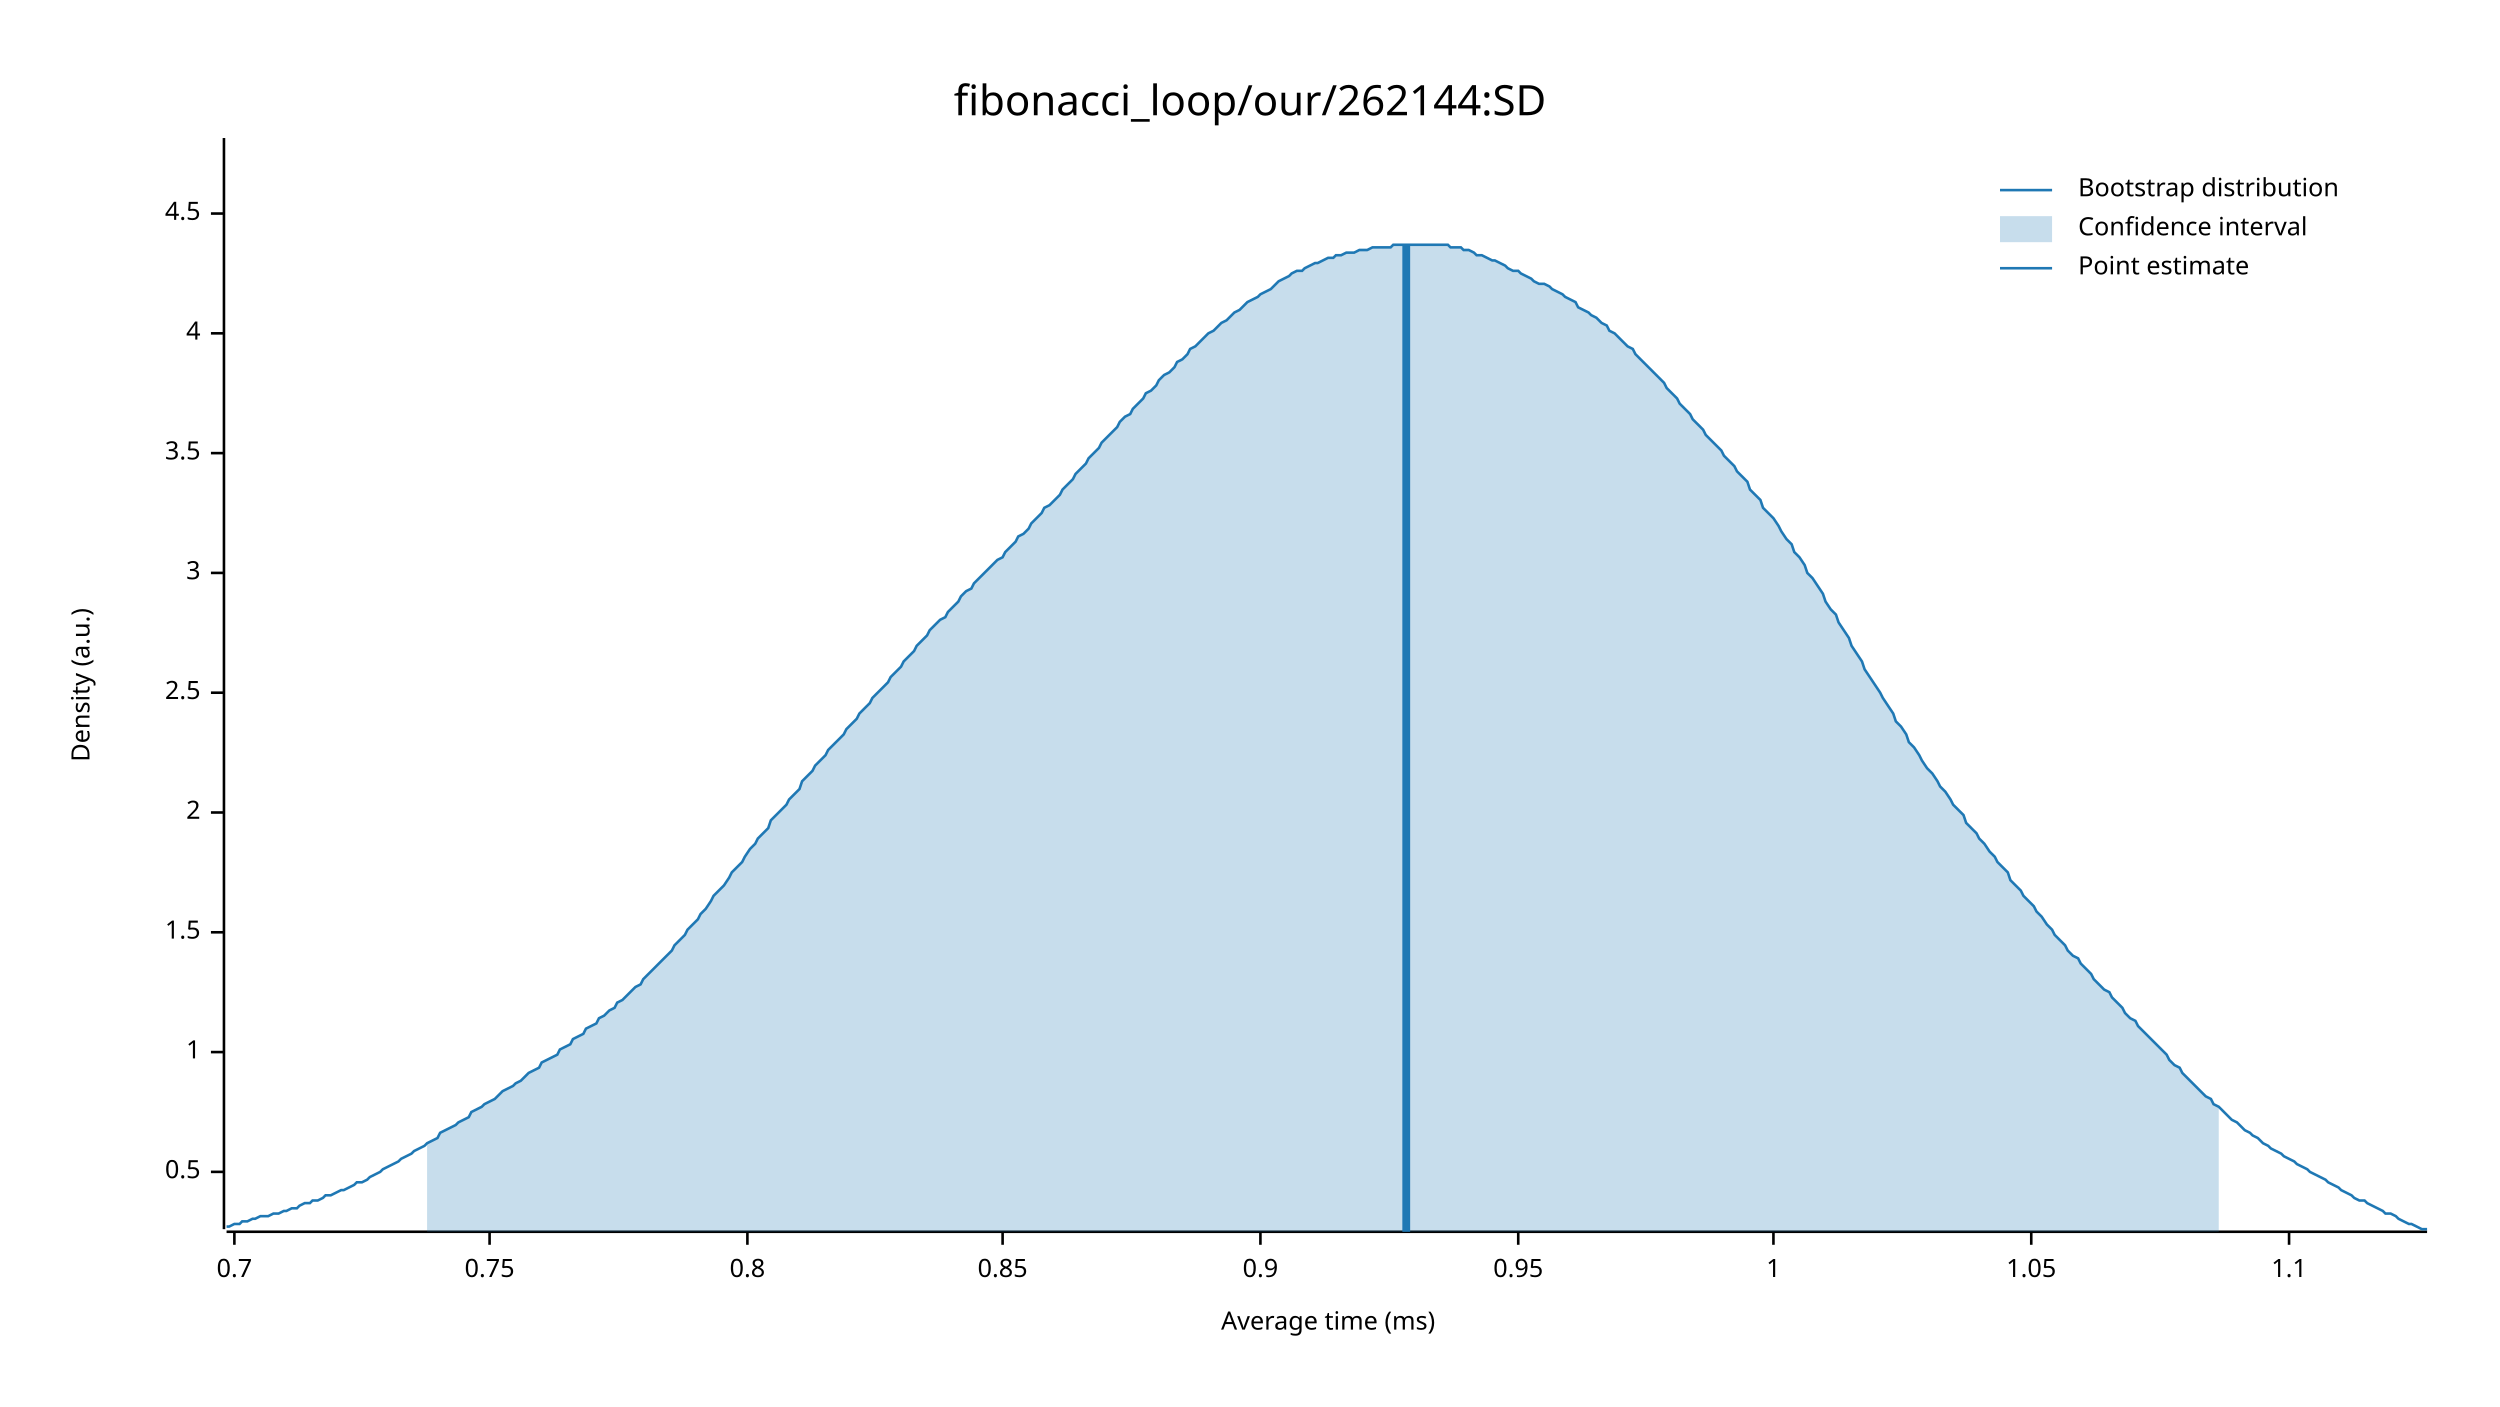
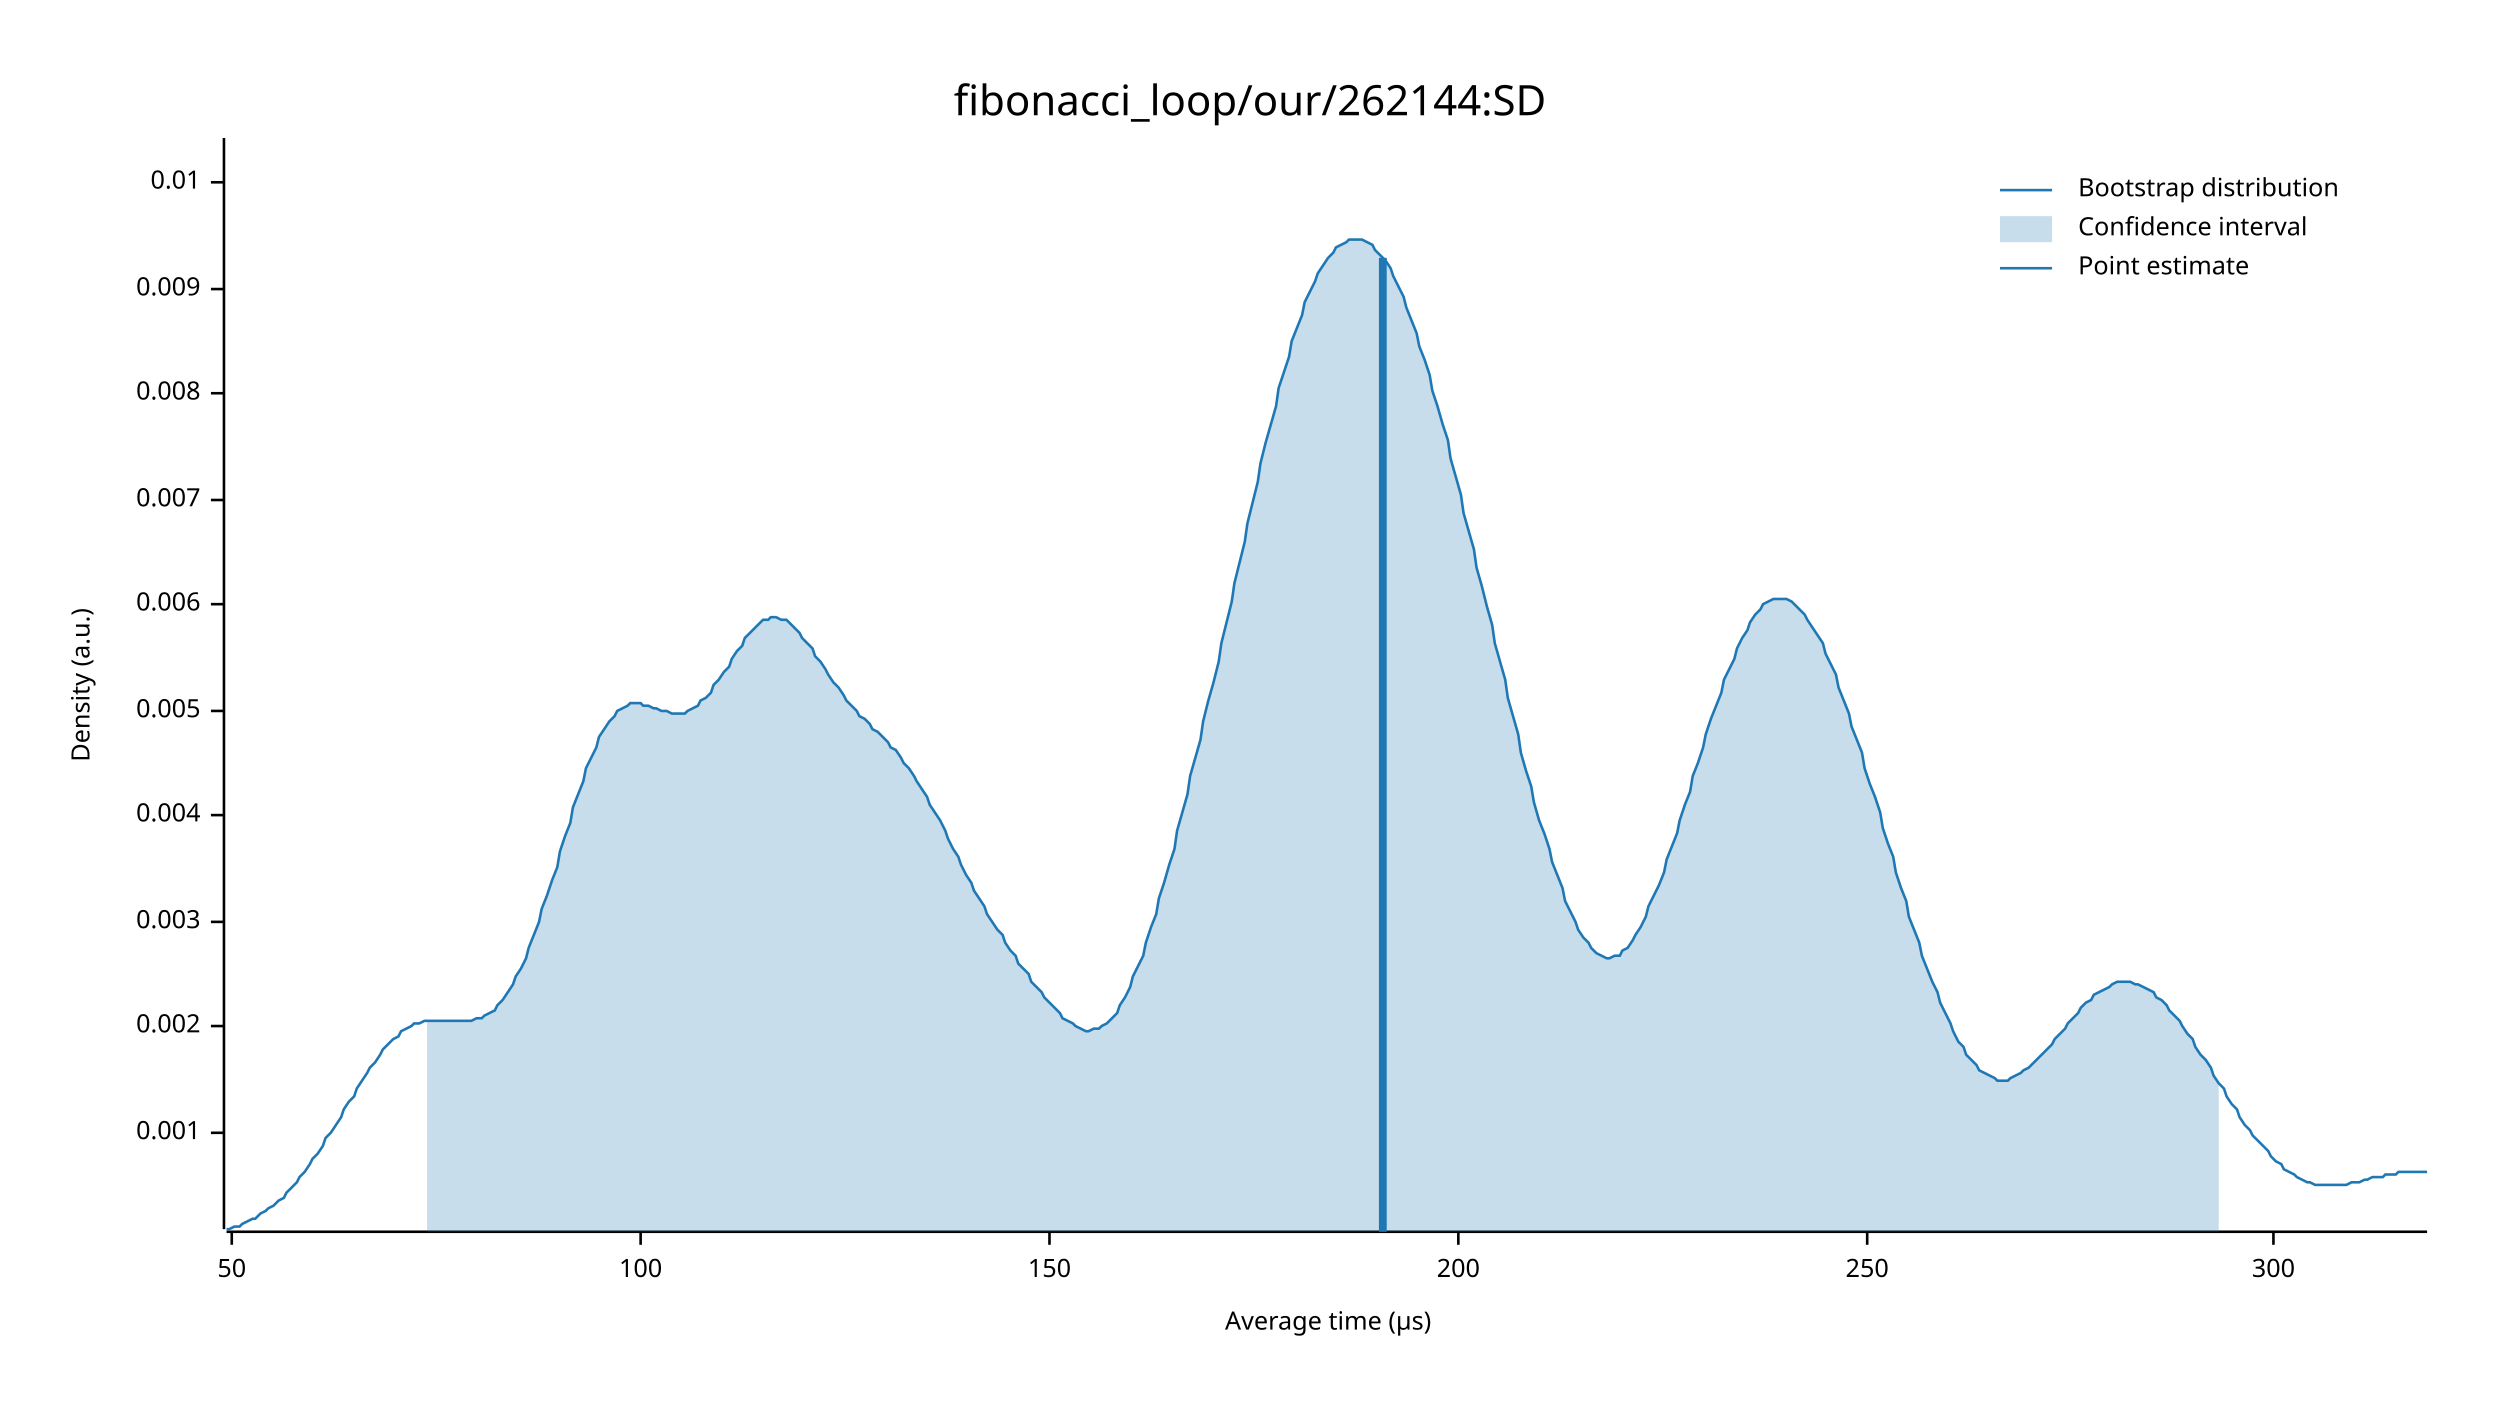
<svg xmlns="http://www.w3.org/2000/svg" width="960" height="540" viewBox="0 0 960 540">
  <text x="480" y="32" dy="0.76em" text-anchor="middle" font-family="sans-serif" font-size="16.129" opacity="1" fill="#000000">
fibonacci_loop/our/262144:SD
</text>
  <text x="27" y="263" dy="0.76em" text-anchor="middle" font-family="sans-serif" font-size="9.677" opacity="1" fill="#000000" transform="rotate(270, 27, 263)">
Density (a.u.)
</text>
  <text x="510" y="513" dy="-0.5ex" text-anchor="middle" font-family="sans-serif" font-size="9.677" opacity="1" fill="#000000">
- Average time (ms)
+ Average time (µs)
</text>
  <polyline fill="none" opacity="1" stroke="#000000" stroke-width="1" points="86,53 86,472 " />
-   <text x="77" y="450" dy="0.5ex" text-anchor="end" font-family="sans-serif" font-size="9.677" opacity="1" fill="#000000">
- 0.5
+   <text x="77" y="435" dy="0.5ex" text-anchor="end" font-family="sans-serif" font-size="9.677" opacity="1" fill="#000000">
+ 0.001
</text>
-   <polyline fill="none" opacity="1" stroke="#000000" stroke-width="1" points="81,450 86,450 " />
-   <text x="77" y="404" dy="0.5ex" text-anchor="end" font-family="sans-serif" font-size="9.677" opacity="1" fill="#000000">
- 1
+   <polyline fill="none" opacity="1" stroke="#000000" stroke-width="1" points="81,435 86,435 " />
+   <text x="77" y="394" dy="0.5ex" text-anchor="end" font-family="sans-serif" font-size="9.677" opacity="1" fill="#000000">
+ 0.002
</text>
-   <polyline fill="none" opacity="1" stroke="#000000" stroke-width="1" points="81,404 86,404 " />
-   <text x="77" y="358" dy="0.5ex" text-anchor="end" font-family="sans-serif" font-size="9.677" opacity="1" fill="#000000">
- 1.5
+   <polyline fill="none" opacity="1" stroke="#000000" stroke-width="1" points="81,394 86,394 " />
+   <text x="77" y="354" dy="0.5ex" text-anchor="end" font-family="sans-serif" font-size="9.677" opacity="1" fill="#000000">
+ 0.003
</text>
-   <polyline fill="none" opacity="1" stroke="#000000" stroke-width="1" points="81,358 86,358 " />
-   <text x="77" y="312" dy="0.5ex" text-anchor="end" font-family="sans-serif" font-size="9.677" opacity="1" fill="#000000">
- 2
+   <polyline fill="none" opacity="1" stroke="#000000" stroke-width="1" points="81,354 86,354 " />
+   <text x="77" y="313" dy="0.5ex" text-anchor="end" font-family="sans-serif" font-size="9.677" opacity="1" fill="#000000">
+ 0.004
</text>
-   <polyline fill="none" opacity="1" stroke="#000000" stroke-width="1" points="81,312 86,312 " />
-   <text x="77" y="266" dy="0.5ex" text-anchor="end" font-family="sans-serif" font-size="9.677" opacity="1" fill="#000000">
- 2.5
+   <polyline fill="none" opacity="1" stroke="#000000" stroke-width="1" points="81,313 86,313 " />
+   <text x="77" y="273" dy="0.5ex" text-anchor="end" font-family="sans-serif" font-size="9.677" opacity="1" fill="#000000">
+ 0.005
</text>
-   <polyline fill="none" opacity="1" stroke="#000000" stroke-width="1" points="81,266 86,266 " />
-   <text x="77" y="220" dy="0.5ex" text-anchor="end" font-family="sans-serif" font-size="9.677" opacity="1" fill="#000000">
- 3
+   <polyline fill="none" opacity="1" stroke="#000000" stroke-width="1" points="81,273 86,273 " />
+   <text x="77" y="232" dy="0.5ex" text-anchor="end" font-family="sans-serif" font-size="9.677" opacity="1" fill="#000000">
+ 0.006
</text>
-   <polyline fill="none" opacity="1" stroke="#000000" stroke-width="1" points="81,220 86,220 " />
-   <text x="77" y="174" dy="0.5ex" text-anchor="end" font-family="sans-serif" font-size="9.677" opacity="1" fill="#000000">
- 3.5
+   <polyline fill="none" opacity="1" stroke="#000000" stroke-width="1" points="81,232 86,232 " />
+   <text x="77" y="192" dy="0.5ex" text-anchor="end" font-family="sans-serif" font-size="9.677" opacity="1" fill="#000000">
+ 0.007
</text>
-   <polyline fill="none" opacity="1" stroke="#000000" stroke-width="1" points="81,174 86,174 " />
-   <text x="77" y="128" dy="0.5ex" text-anchor="end" font-family="sans-serif" font-size="9.677" opacity="1" fill="#000000">
- 4
+   <polyline fill="none" opacity="1" stroke="#000000" stroke-width="1" points="81,192 86,192 " />
+   <text x="77" y="151" dy="0.5ex" text-anchor="end" font-family="sans-serif" font-size="9.677" opacity="1" fill="#000000">
+ 0.008
</text>
-   <polyline fill="none" opacity="1" stroke="#000000" stroke-width="1" points="81,128 86,128 " />
-   <text x="77" y="82" dy="0.5ex" text-anchor="end" font-family="sans-serif" font-size="9.677" opacity="1" fill="#000000">
- 4.5
+   <polyline fill="none" opacity="1" stroke="#000000" stroke-width="1" points="81,151 86,151 " />
+   <text x="77" y="111" dy="0.5ex" text-anchor="end" font-family="sans-serif" font-size="9.677" opacity="1" fill="#000000">
+ 0.009
</text>
-   <polyline fill="none" opacity="1" stroke="#000000" stroke-width="1" points="81,82 86,82 " />
+   <polyline fill="none" opacity="1" stroke="#000000" stroke-width="1" points="81,111 86,111 " />
+   <text x="77" y="70" dy="0.5ex" text-anchor="end" font-family="sans-serif" font-size="9.677" opacity="1" fill="#000000">
+ 0.01
+ </text>
+   <polyline fill="none" opacity="1" stroke="#000000" stroke-width="1" points="81,70 86,70 " />
  <polyline fill="none" opacity="1" stroke="#000000" stroke-width="1" points="87,473 932,473 " />
-   <text x="90" y="483" dy="0.76em" text-anchor="middle" font-family="sans-serif" font-size="9.677" opacity="1" fill="#000000">
- 0.7
+   <text x="89" y="483" dy="0.76em" text-anchor="middle" font-family="sans-serif" font-size="9.677" opacity="1" fill="#000000">
+ 50
</text>
-   <polyline fill="none" opacity="1" stroke="#000000" stroke-width="1" points="90,473 90,478 " />
-   <text x="188" y="483" dy="0.76em" text-anchor="middle" font-family="sans-serif" font-size="9.677" opacity="1" fill="#000000">
- 0.75
+   <polyline fill="none" opacity="1" stroke="#000000" stroke-width="1" points="89,473 89,478 " />
+   <text x="246" y="483" dy="0.76em" text-anchor="middle" font-family="sans-serif" font-size="9.677" opacity="1" fill="#000000">
+ 100
</text>
-   <polyline fill="none" opacity="1" stroke="#000000" stroke-width="1" points="188,473 188,478 " />
-   <text x="287" y="483" dy="0.76em" text-anchor="middle" font-family="sans-serif" font-size="9.677" opacity="1" fill="#000000">
- 0.8
+   <polyline fill="none" opacity="1" stroke="#000000" stroke-width="1" points="246,473 246,478 " />
+   <text x="403" y="483" dy="0.76em" text-anchor="middle" font-family="sans-serif" font-size="9.677" opacity="1" fill="#000000">
+ 150
</text>
-   <polyline fill="none" opacity="1" stroke="#000000" stroke-width="1" points="287,473 287,478 " />
-   <text x="385" y="483" dy="0.76em" text-anchor="middle" font-family="sans-serif" font-size="9.677" opacity="1" fill="#000000">
- 0.85
+   <polyline fill="none" opacity="1" stroke="#000000" stroke-width="1" points="403,473 403,478 " />
+   <text x="560" y="483" dy="0.76em" text-anchor="middle" font-family="sans-serif" font-size="9.677" opacity="1" fill="#000000">
+ 200
</text>
-   <polyline fill="none" opacity="1" stroke="#000000" stroke-width="1" points="385,473 385,478 " />
-   <text x="484" y="483" dy="0.76em" text-anchor="middle" font-family="sans-serif" font-size="9.677" opacity="1" fill="#000000">
- 0.9
+   <polyline fill="none" opacity="1" stroke="#000000" stroke-width="1" points="560,473 560,478 " />
+   <text x="717" y="483" dy="0.76em" text-anchor="middle" font-family="sans-serif" font-size="9.677" opacity="1" fill="#000000">
+ 250
</text>
-   <polyline fill="none" opacity="1" stroke="#000000" stroke-width="1" points="484,473 484,478 " />
-   <text x="583" y="483" dy="0.76em" text-anchor="middle" font-family="sans-serif" font-size="9.677" opacity="1" fill="#000000">
- 0.95
+   <polyline fill="none" opacity="1" stroke="#000000" stroke-width="1" points="717,473 717,478 " />
+   <text x="873" y="483" dy="0.76em" text-anchor="middle" font-family="sans-serif" font-size="9.677" opacity="1" fill="#000000">
+ 300
</text>
-   <polyline fill="none" opacity="1" stroke="#000000" stroke-width="1" points="583,473 583,478 " />
-   <text x="681" y="483" dy="0.76em" text-anchor="middle" font-family="sans-serif" font-size="9.677" opacity="1" fill="#000000">
- 1
- </text>
-   <polyline fill="none" opacity="1" stroke="#000000" stroke-width="1" points="681,473 681,478 " />
-   <text x="780" y="483" dy="0.76em" text-anchor="middle" font-family="sans-serif" font-size="9.677" opacity="1" fill="#000000">
- 1.05
- </text>
-   <polyline fill="none" opacity="1" stroke="#000000" stroke-width="1" points="780,473 780,478 " />
-   <text x="879" y="483" dy="0.76em" text-anchor="middle" font-family="sans-serif" font-size="9.677" opacity="1" fill="#000000">
- 1.1
- </text>
-   <polyline fill="none" opacity="1" stroke="#000000" stroke-width="1" points="879,473 879,478 " />
-   <polyline fill="none" opacity="1" stroke="#1F78B4" stroke-width="1" points="87,471 88,471 90,470 92,470 93,469 95,469 97,468 98,468 100,467 102,467 103,467 105,466 107,466 109,465 110,465 112,464 114,464 115,463 117,462 119,462 120,461 122,461 124,460 125,459 127,459 129,458 131,457 132,457 134,456 136,455 137,454 139,454 141,453 142,452 144,451 146,450 147,449 149,448 151,447 153,446 154,445 156,444 158,443 159,442 161,441 163,440 164,439 166,438 168,437 169,435 171,434 173,433 175,432 176,431 178,430 180,429 181,427 183,426 185,425 186,424 188,423 190,422 191,421 193,419 195,418 197,417 198,416 200,415 202,413 203,412 205,411 207,410 208,408 210,407 212,406 214,405 215,403 217,402 219,401 220,399 222,398 224,397 225,395 227,394 229,393 230,391 232,390 234,388 236,387 237,385 239,384 241,382 242,381 244,379 246,378 247,376 249,374 251,372 252,371 254,369 256,367 258,365 259,363 261,361 263,359 264,357 266,355 268,353 269,351 271,349 273,346 274,344 276,342 278,340 280,337 281,335 283,333 285,331 286,329 288,326 290,324 291,322 293,320 295,318 296,315 298,313 300,311 302,309 303,307 305,305 307,303 308,300 310,298 312,296 313,294 315,292 317,290 318,288 320,286 322,284 324,282 325,280 327,278 329,276 330,274 332,272 334,270 335,268 337,266 339,264 341,262 342,260 344,258 346,256 347,254 349,252 351,250 352,248 354,246 356,244 357,242 359,240 361,238 363,237 364,235 366,233 368,231 369,229 371,227 373,226 374,224 376,222 378,220 379,219 381,217 383,215 385,214 386,212 388,210 390,208 391,206 393,205 395,203 396,201 398,199 400,197 401,195 403,194 405,192 407,190 408,188 410,186 412,184 413,182 415,180 417,178 418,176 420,174 422,172 423,170 425,168 427,166 429,164 430,162 432,160 434,159 435,157 437,155 439,153 440,151 442,150 444,148 445,146 447,144 449,143 451,141 452,139 454,138 456,136 457,134 459,133 461,131 462,130 464,128 466,127 468,125 469,124 471,123 473,121 474,120 476,119 478,117 479,116 481,115 483,114 484,113 486,112 488,111 490,109 491,108 493,107 495,106 496,105 498,104 500,104 501,103 503,102 505,101 506,101 508,100 510,99 512,99 513,98 515,98 517,97 518,97 520,97 522,96 523,96 525,96 527,95 528,95 530,95 532,95 534,95 535,94 537,94 539,94 540,94 542,94 544,94 545,94 547,94 549,94 550,94 552,94 554,94 556,94 557,95 559,95 561,95 562,96 564,96 566,97 567,98 569,98 571,99 573,100 574,100 576,101 578,102 579,103 581,104 583,104 584,105 586,106 588,107 589,108 591,109 593,109 595,110 596,111 598,112 600,113 601,114 603,115 605,116 606,118 608,119 610,120 611,121 613,122 615,124 617,125 618,127 620,128 622,130 623,131 625,133 627,134 628,136 630,138 632,140 633,141 635,143 637,145 639,147 640,149 642,151 644,153 645,155 647,157 649,159 650,161 652,163 654,165 655,167 657,169 659,171 661,173 662,175 664,177 666,179 667,181 669,183 671,185 672,188 674,190 676,192 677,195 679,197 681,199 683,202 684,204 686,207 688,209 689,212 691,214 693,217 694,220 696,222 698,225 700,228 701,231 703,234 705,236 706,239 708,242 710,245 711,248 713,251 715,254 716,257 718,260 720,263 722,266 723,268 725,271 727,274 728,277 730,279 732,282 733,285 735,287 737,290 738,292 740,295 742,297 744,300 745,302 747,304 749,307 750,309 752,311 754,313 755,316 757,318 759,320 760,322 762,324 764,327 766,329 767,331 769,333 771,335 772,338 774,340 776,342 777,344 779,346 781,348 782,350 784,352 786,355 788,357 789,359 791,361 793,363 794,365 796,367 798,368 799,370 801,372 803,374 804,376 806,378 808,380 810,381 811,383 813,385 815,387 816,389 818,391 820,392 821,394 823,396 825,398 827,400 828,401 830,403 832,405 833,407 835,409 837,410 838,412 840,414 842,416 843,417 845,419 847,421 849,422 850,424 852,425 854,427 855,428 857,430 859,431 860,432 862,434 864,435 865,436 867,437 869,439 871,440 872,441 874,442 876,443 877,444 879,445 881,446 882,447 884,448 886,449 887,450 889,451 891,452 893,453 894,454 896,455 898,456 899,457 901,458 903,459 904,460 906,461 908,461 909,462 911,463 913,464 915,465 916,466 918,466 920,467 921,468 923,469 925,470 926,470 928,471 930,472 932,472 " />
-   <polygon opacity="0.25" fill="#1F78B4" points="164,439 166,438 168,437 169,435 171,434 173,433 175,432 176,431 178,430 180,429 181,427 183,426 185,425 186,424 188,423 190,422 191,421 193,419 195,418 197,417 198,416 200,415 202,413 203,412 205,411 207,410 208,408 210,407 212,406 214,405 215,403 217,402 219,401 220,399 222,398 224,397 225,395 227,394 229,393 230,391 232,390 234,388 236,387 237,385 239,384 241,382 242,381 244,379 246,378 247,376 249,374 251,372 252,371 254,369 256,367 258,365 259,363 261,361 263,359 264,357 266,355 268,353 269,351 271,349 273,346 274,344 276,342 278,340 280,337 281,335 283,333 285,331 286,329 288,326 290,324 291,322 293,320 295,318 296,315 298,313 300,311 302,309 303,307 305,305 307,303 308,300 310,298 312,296 313,294 315,292 317,290 318,288 320,286 322,284 324,282 325,280 327,278 329,276 330,274 332,272 334,270 335,268 337,266 339,264 341,262 342,260 344,258 346,256 347,254 349,252 351,250 352,248 354,246 356,244 357,242 359,240 361,238 363,237 364,235 366,233 368,231 369,229 371,227 373,226 374,224 376,222 378,220 379,219 381,217 383,215 385,214 386,212 388,210 390,208 391,206 393,205 395,203 396,201 398,199 400,197 401,195 403,194 405,192 407,190 408,188 410,186 412,184 413,182 415,180 417,178 418,176 420,174 422,172 423,170 425,168 427,166 429,164 430,162 432,160 434,159 435,157 437,155 439,153 440,151 442,150 444,148 445,146 447,144 449,143 451,141 452,139 454,138 456,136 457,134 459,133 461,131 462,130 464,128 466,127 468,125 469,124 471,123 473,121 474,120 476,119 478,117 479,116 481,115 483,114 484,113 486,112 488,111 490,109 491,108 493,107 495,106 496,105 498,104 500,104 501,103 503,102 505,101 506,101 508,100 510,99 512,99 513,98 515,98 517,97 518,97 520,97 522,96 523,96 525,96 527,95 528,95 530,95 532,95 534,95 535,94 537,94 539,94 540,94 542,94 544,94 545,94 547,94 549,94 550,94 552,94 554,94 556,94 557,95 559,95 561,95 562,96 564,96 566,97 567,98 569,98 571,99 573,100 574,100 576,101 578,102 579,103 581,104 583,104 584,105 586,106 588,107 589,108 591,109 593,109 595,110 596,111 598,112 600,113 601,114 603,115 605,116 606,118 608,119 610,120 611,121 613,122 615,124 617,125 618,127 620,128 622,130 623,131 625,133 627,134 628,136 630,138 632,140 633,141 635,143 637,145 639,147 640,149 642,151 644,153 645,155 647,157 649,159 650,161 652,163 654,165 655,167 657,169 659,171 661,173 662,175 664,177 666,179 667,181 669,183 671,185 672,188 674,190 676,192 677,195 679,197 681,199 683,202 684,204 686,207 688,209 689,212 691,214 693,217 694,220 696,222 698,225 700,228 701,231 703,234 705,236 706,239 708,242 710,245 711,248 713,251 715,254 716,257 718,260 720,263 722,266 723,268 725,271 727,274 728,277 730,279 732,282 733,285 735,287 737,290 738,292 740,295 742,297 744,300 745,302 747,304 749,307 750,309 752,311 754,313 755,316 757,318 759,320 760,322 762,324 764,327 766,329 767,331 769,333 771,335 772,338 774,340 776,342 777,344 779,346 781,348 782,350 784,352 786,355 788,357 789,359 791,361 793,363 794,365 796,367 798,368 799,370 801,372 803,374 804,376 806,378 808,380 810,381 811,383 813,385 815,387 816,389 818,391 820,392 821,394 823,396 825,398 827,400 828,401 830,403 832,405 833,407 835,409 837,410 838,412 840,414 842,416 843,417 845,419 847,421 849,422 850,424 852,425 852,473 164,473 " />
-   <polyline fill="none" opacity="1" stroke="#1F78B4" stroke-width="3" points="540,473 540,94 " />
+   <polyline fill="none" opacity="1" stroke="#000000" stroke-width="1" points="873,473 873,478 " />
+   <polyline fill="none" opacity="1" stroke="#1F78B4" stroke-width="1" points="87,472 88,472 90,471 92,471 93,470 95,469 97,468 98,468 100,466 102,465 103,464 105,463 107,461 109,460 110,458 112,456 114,454 115,452 117,450 119,447 120,445 122,443 124,440 125,437 127,435 129,432 131,429 132,426 134,423 136,421 137,418 139,415 141,412 142,410 144,408 146,405 147,403 149,401 151,399 153,398 154,396 156,395 158,394 159,393 161,393 163,392 164,392 166,392 168,392 169,392 171,392 173,392 175,392 176,392 178,392 180,392 181,392 183,391 185,391 186,390 188,389 190,388 191,386 193,384 195,381 197,378 198,375 200,372 202,368 203,364 205,359 207,354 208,349 210,344 212,338 214,333 215,327 217,321 219,316 220,310 222,305 224,300 225,295 227,291 229,287 230,283 232,280 234,277 236,275 237,273 239,272 241,271 242,270 244,270 246,270 247,271 249,271 251,272 252,272 254,273 256,273 258,274 259,274 261,274 263,274 264,273 266,272 268,271 269,269 271,268 273,266 274,263 276,261 278,258 280,256 281,253 283,250 285,248 286,245 288,243 290,241 291,240 293,238 295,238 296,237 298,237 300,238 302,238 303,239 305,241 307,243 308,245 310,247 312,249 313,252 315,254 317,257 318,259 320,262 322,264 324,267 325,269 327,271 329,273 330,275 332,276 334,278 335,280 337,281 339,283 341,285 342,287 344,288 346,291 347,293 349,295 351,298 352,300 354,303 356,306 357,309 359,312 361,315 363,319 364,322 366,326 368,329 369,332 371,336 373,339 374,342 376,345 378,348 379,351 381,354 383,357 385,359 386,362 388,365 390,367 391,370 393,372 395,374 396,377 398,379 400,381 401,383 403,385 405,387 407,389 408,391 410,392 412,393 413,394 415,395 417,396 418,396 420,395 422,395 423,394 425,393 427,391 429,389 430,386 432,383 434,379 435,375 437,371 439,367 440,362 442,356 444,351 445,345 447,339 449,332 451,326 452,319 454,312 456,305 457,298 459,291 461,284 462,277 464,269 466,262 468,254 469,247 471,239 473,231 474,224 476,216 478,208 479,201 481,193 483,185 484,178 486,170 488,163 490,156 491,149 493,143 495,137 496,131 498,126 500,121 501,116 503,112 505,108 506,105 508,102 510,99 512,97 513,95 515,94 517,93 518,92 520,92 522,92 523,92 525,93 527,94 528,96 530,98 532,100 534,103 535,106 537,110 539,114 540,118 542,123 544,128 545,133 547,138 549,144 550,150 552,156 554,163 556,169 557,176 559,183 561,190 562,197 564,204 566,211 567,218 569,225 571,233 573,240 574,247 576,254 578,261 579,268 581,275 583,282 584,289 586,296 588,302 589,308 591,315 593,320 595,326 596,331 598,336 600,341 601,346 603,350 605,354 606,357 608,360 610,362 611,364 613,366 615,367 617,368 618,368 620,367 622,367 623,365 625,364 627,361 628,359 630,356 632,352 633,348 635,344 637,340 639,335 640,330 642,325 644,320 645,315 647,309 649,304 650,298 652,293 654,287 655,282 657,276 659,271 661,266 662,261 664,257 666,253 667,249 669,245 671,242 672,239 674,236 676,234 677,232 679,231 681,230 683,230 684,230 686,230 688,231 689,232 691,234 693,236 694,238 696,241 698,244 700,247 701,251 703,255 705,259 706,264 708,269 710,274 711,279 713,284 715,289 716,295 718,301 720,306 722,312 723,318 725,324 727,329 728,335 730,341 732,346 733,352 735,357 737,362 738,367 740,372 742,377 744,381 745,385 747,389 749,393 750,396 752,400 754,402 755,405 757,407 759,409 760,411 762,412 764,413 766,414 767,415 769,415 771,415 772,414 774,413 776,412 777,411 779,410 781,408 782,407 784,405 786,403 788,401 789,399 791,397 793,395 794,393 796,391 798,389 799,387 801,385 803,384 804,382 806,381 808,380 810,379 811,378 813,377 815,377 816,377 818,377 820,378 821,378 823,379 825,380 827,381 828,383 830,384 832,386 833,388 835,390 837,392 838,394 840,397 842,399 843,402 845,405 847,407 849,410 850,413 852,416 854,418 855,421 857,424 859,426 860,429 862,432 864,434 865,436 867,438 869,440 871,442 872,444 874,446 876,447 877,449 879,450 881,451 882,452 884,453 886,454 887,454 889,455 891,455 893,455 894,455 896,455 898,455 899,455 901,455 903,454 904,454 906,454 908,453 909,453 911,452 913,452 915,452 916,451 918,451 920,451 921,450 923,450 925,450 926,450 928,450 930,450 932,450 " />
+   <polygon opacity="0.25" fill="#1F78B4" points="164,392 166,392 168,392 169,392 171,392 173,392 175,392 176,392 178,392 180,392 181,392 183,391 185,391 186,390 188,389 190,388 191,386 193,384 195,381 197,378 198,375 200,372 202,368 203,364 205,359 207,354 208,349 210,344 212,338 214,333 215,327 217,321 219,316 220,310 222,305 224,300 225,295 227,291 229,287 230,283 232,280 234,277 236,275 237,273 239,272 241,271 242,270 244,270 246,270 247,271 249,271 251,272 252,272 254,273 256,273 258,274 259,274 261,274 263,274 264,273 266,272 268,271 269,269 271,268 273,266 274,263 276,261 278,258 280,256 281,253 283,250 285,248 286,245 288,243 290,241 291,240 293,238 295,238 296,237 298,237 300,238 302,238 303,239 305,241 307,243 308,245 310,247 312,249 313,252 315,254 317,257 318,259 320,262 322,264 324,267 325,269 327,271 329,273 330,275 332,276 334,278 335,280 337,281 339,283 341,285 342,287 344,288 346,291 347,293 349,295 351,298 352,300 354,303 356,306 357,309 359,312 361,315 363,319 364,322 366,326 368,329 369,332 371,336 373,339 374,342 376,345 378,348 379,351 381,354 383,357 385,359 386,362 388,365 390,367 391,370 393,372 395,374 396,377 398,379 400,381 401,383 403,385 405,387 407,389 408,391 410,392 412,393 413,394 415,395 417,396 418,396 420,395 422,395 423,394 425,393 427,391 429,389 430,386 432,383 434,379 435,375 437,371 439,367 440,362 442,356 444,351 445,345 447,339 449,332 451,326 452,319 454,312 456,305 457,298 459,291 461,284 462,277 464,269 466,262 468,254 469,247 471,239 473,231 474,224 476,216 478,208 479,201 481,193 483,185 484,178 486,170 488,163 490,156 491,149 493,143 495,137 496,131 498,126 500,121 501,116 503,112 505,108 506,105 508,102 510,99 512,97 513,95 515,94 517,93 518,92 520,92 522,92 523,92 525,93 527,94 528,96 530,98 532,100 534,103 535,106 537,110 539,114 540,118 542,123 544,128 545,133 547,138 549,144 550,150 552,156 554,163 556,169 557,176 559,183 561,190 562,197 564,204 566,211 567,218 569,225 571,233 573,240 574,247 576,254 578,261 579,268 581,275 583,282 584,289 586,296 588,302 589,308 591,315 593,320 595,326 596,331 598,336 600,341 601,346 603,350 605,354 606,357 608,360 610,362 611,364 613,366 615,367 617,368 618,368 620,367 622,367 623,365 625,364 627,361 628,359 630,356 632,352 633,348 635,344 637,340 639,335 640,330 642,325 644,320 645,315 647,309 649,304 650,298 652,293 654,287 655,282 657,276 659,271 661,266 662,261 664,257 666,253 667,249 669,245 671,242 672,239 674,236 676,234 677,232 679,231 681,230 683,230 684,230 686,230 688,231 689,232 691,234 693,236 694,238 696,241 698,244 700,247 701,251 703,255 705,259 706,264 708,269 710,274 711,279 713,284 715,289 716,295 718,301 720,306 722,312 723,318 725,324 727,329 728,335 730,341 732,346 733,352 735,357 737,362 738,367 740,372 742,377 744,381 745,385 747,389 749,393 750,396 752,400 754,402 755,405 757,407 759,409 760,411 762,412 764,413 766,414 767,415 769,415 771,415 772,414 774,413 776,412 777,411 779,410 781,408 782,407 784,405 786,403 788,401 789,399 791,397 793,395 794,393 796,391 798,389 799,387 801,385 803,384 804,382 806,381 808,380 810,379 811,378 813,377 815,377 816,377 818,377 820,378 821,378 823,379 825,380 827,381 828,383 830,384 832,386 833,388 835,390 837,392 838,394 840,397 842,399 843,402 845,405 847,407 849,410 850,413 852,416 852,473 164,473 " />
+   <polyline fill="none" opacity="1" stroke="#1F78B4" stroke-width="3" points="531,473 531,99 " />
  <text x="798" y="68" dy="0.76em" text-anchor="start" font-family="sans-serif" font-size="9.677" opacity="1" fill="#000000">
Bootstrap distribution
</text>
  <text x="798" y="83" dy="0.76em" text-anchor="start" font-family="sans-serif" font-size="9.677" opacity="1" fill="#000000">
Confidence interval
</text>
  <text x="798" y="98" dy="0.76em" text-anchor="start" font-family="sans-serif" font-size="9.677" opacity="1" fill="#000000">
Point estimate
</text>
  <polyline fill="none" opacity="1" stroke="#1F78B4" stroke-width="1" points="768,73 788,73 " />
  <rect x="768" y="83" width="20" height="10" opacity="0.25" fill="#1F78B4" stroke="none" />
  <polyline fill="none" opacity="1" stroke="#1F78B4" stroke-width="1" points="768,103 788,103 " />
</svg>
